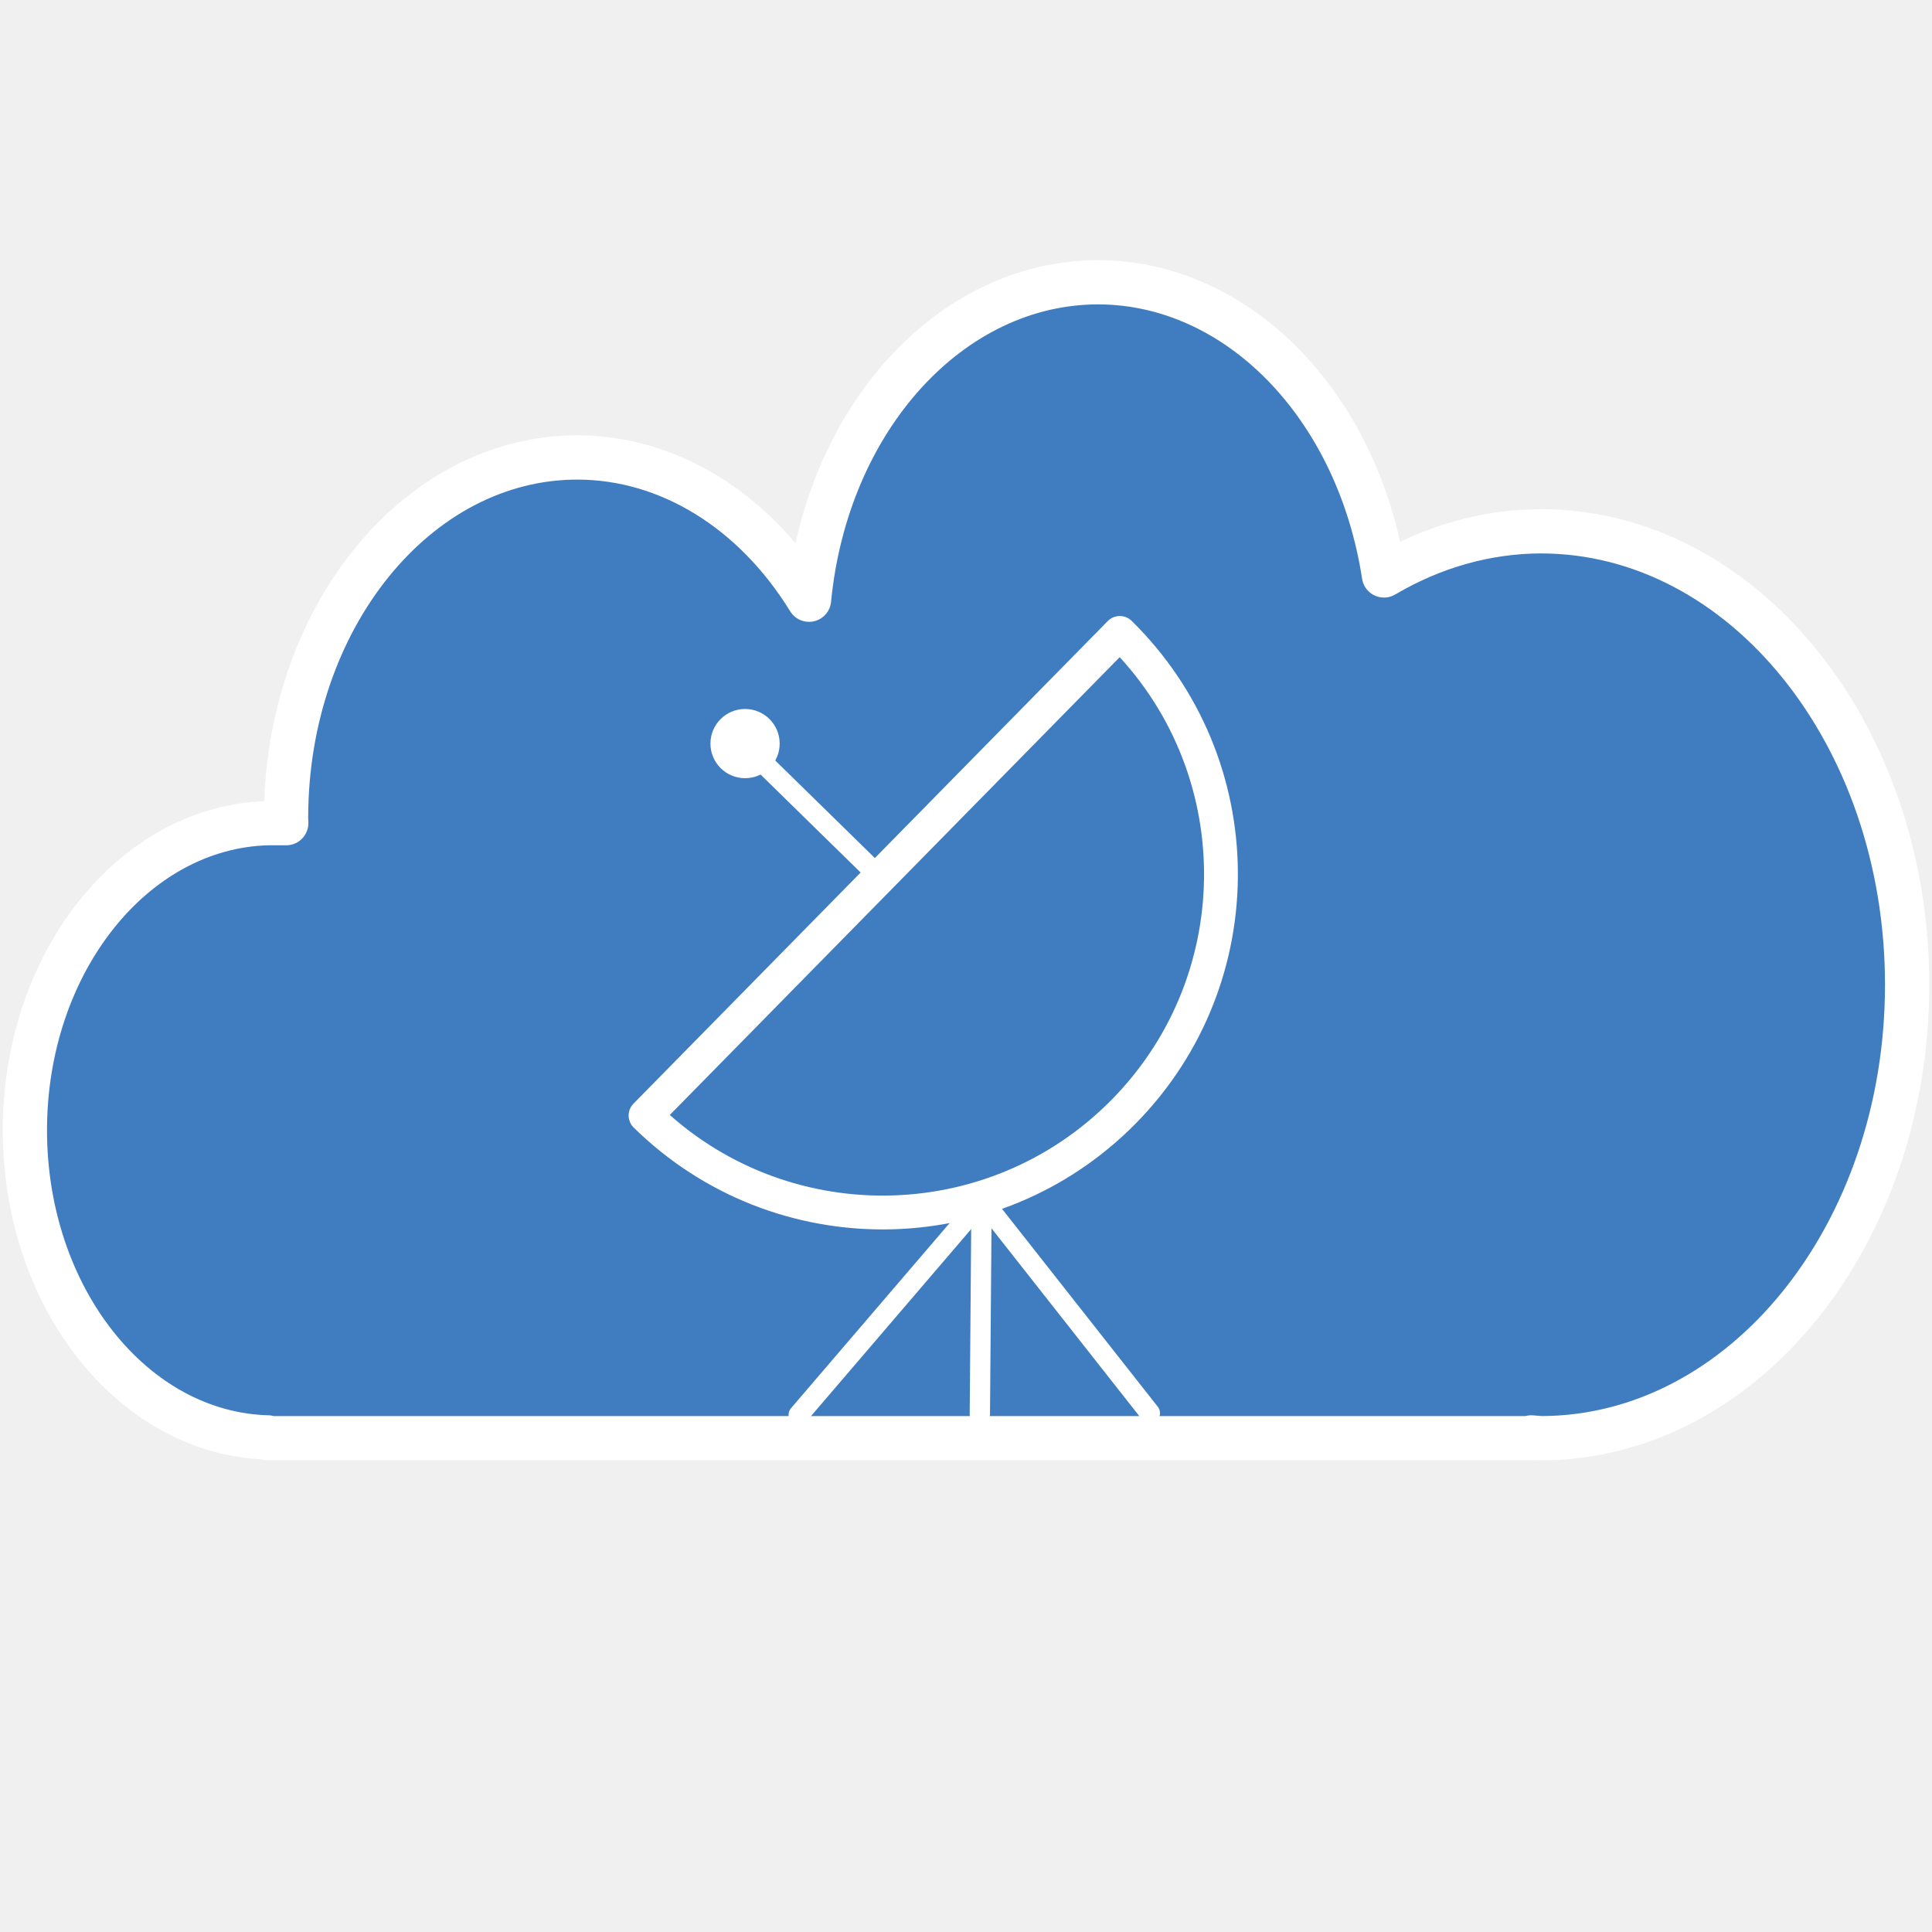
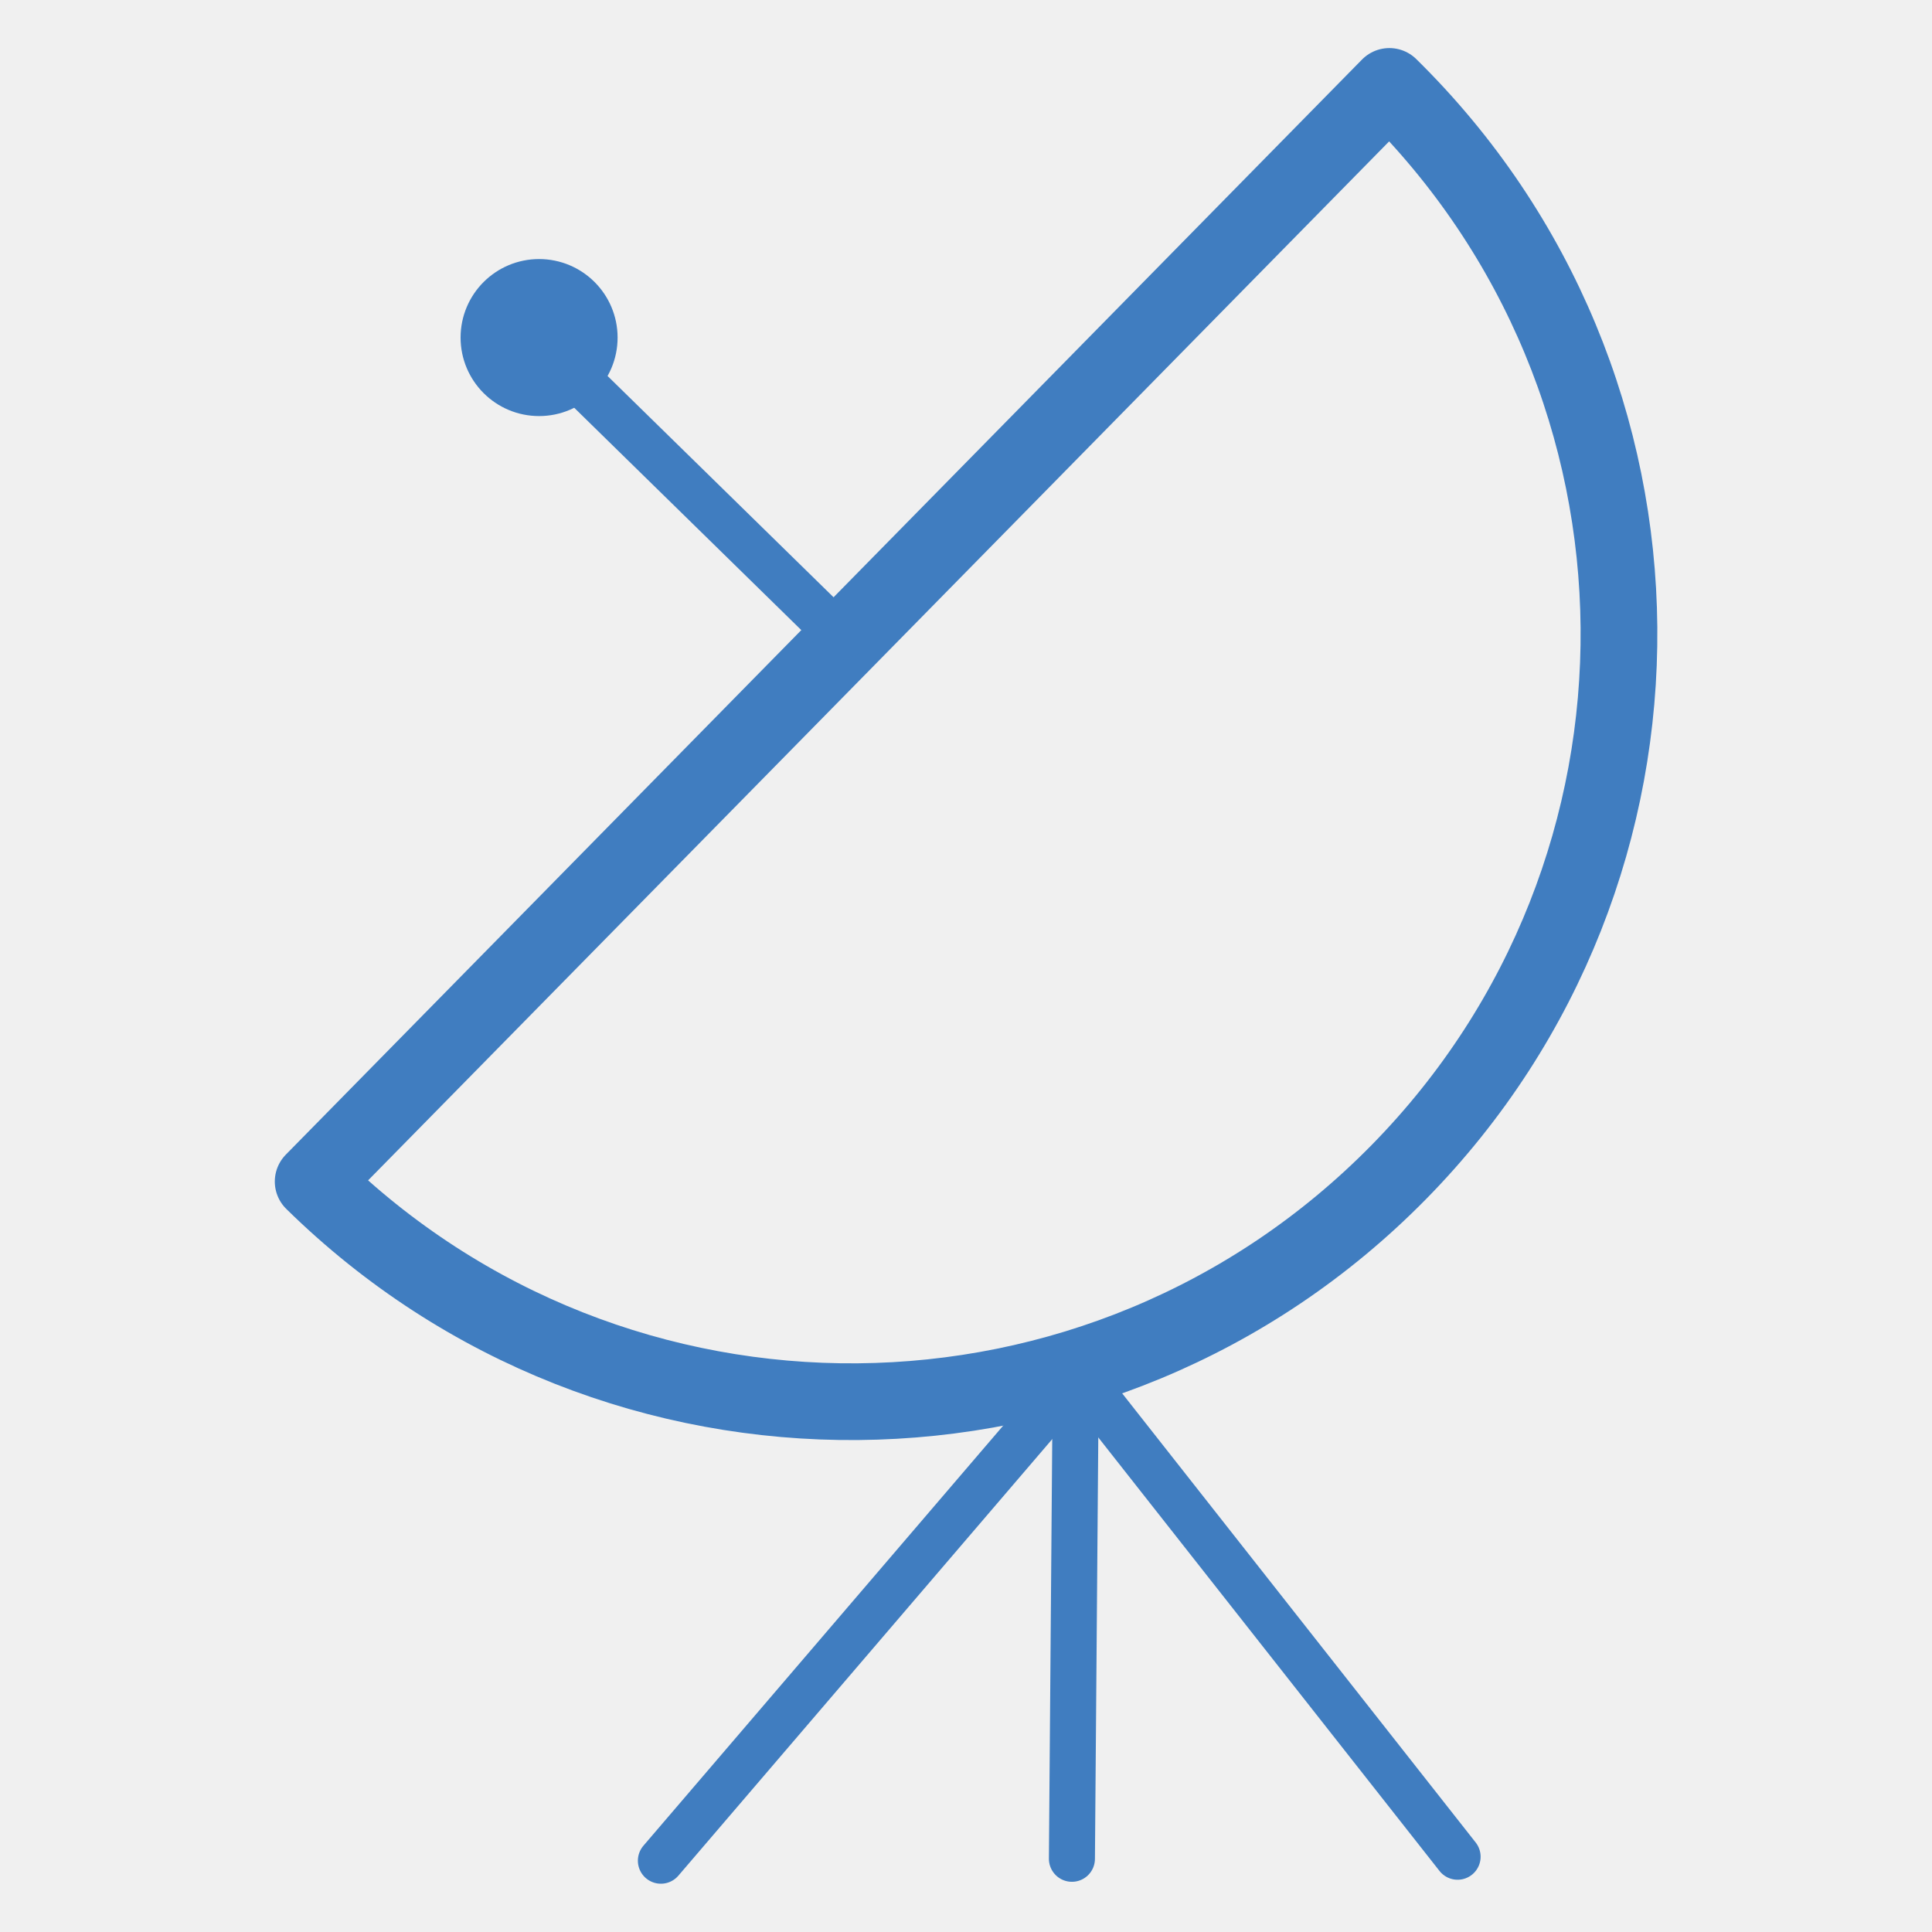
<svg xmlns="http://www.w3.org/2000/svg" width="32" height="32" viewBox="0 0 32 32" id="svg4179" version="1.1">
  <defs id="defs4181" />
  <g id="layer1" transform="translate(0,-1020.362)">
-     <path style="opacity:1;fill:#407dc0;fill-opacity:1;stroke:#ffffff;stroke-width:0.733;stroke-linecap:round;stroke-linejoin:round;stroke-miterlimit:4;stroke-dasharray:none;stroke-dashoffset:0;stroke-opacity:1" d="m 18.186,1025.037 a 4.825,5.972 0 0 0 -4.786,5.258 4.825,5.972 0 0 0 -3.836,-2.356 4.825,5.972 0 0 0 -4.826,5.972 4.825,5.972 0 0 0 0.003,0.085 l -0.303,0 0,0 a 4.114,5.091 0 0 0 -4.026,5.088 4.114,5.091 0 0 0 4.026,5.086 l 0,0.013 20.925,0 0,-0.013 a 6.068,7.51 0 0 0 0.157,0.013 6.068,7.51 0 0 0 6.068,-7.511 6.068,7.51 0 0 0 -6.068,-7.51 6.068,7.51 0 0 0 -2.597,0.731 4.825,5.972 0 0 0 -4.737,-4.856 z" id="path4751" />
-     <g id="g4804" transform="matrix(0.1553809,0,0,0.1553809,-7.141012,891.0429)">
-       <g transform="matrix(0.7212231,0,0,0.7212231,19.99771,258.7024)" id="g4746">
-         <path style="opacity:1;fill:none;fill-opacity:1;stroke:#ffffff;stroke-width:5;stroke-linecap:butt;stroke-linejoin:round;stroke-miterlimit:4;stroke-dasharray:none;stroke-dashoffset:0;stroke-opacity:1" d="m 131.409,960.144 a 50,50 0 0 0 70.708,-0.616 50,50 0 0 0 -0.616,-70.708 l -70.092,71.324 z" id="path4727" />
-         <path style="fill:none;fill-rule:evenodd;stroke:#ffffff;stroke-width:3;stroke-linecap:round;stroke-linejoin:miter;stroke-miterlimit:4;stroke-dasharray:none;stroke-opacity:1" d="M 165.804,924.684 148.75,907.987 l 0,0" id="path4736" />
-         <circle style="opacity:1;fill:#ffffff;fill-opacity:1;stroke:#ffffff;stroke-width:3;stroke-linecap:round;stroke-linejoin:round;stroke-miterlimit:4;stroke-dasharray:none;stroke-dashoffset:0;stroke-opacity:1" id="path4738" cx="146.116" cy="905.175" r="3.616" />
-       </g>
-       <path id="path4742" d="m 131.101,983.084 19.58,-22.858 17.849,22.676" style="fill:none;fill-rule:evenodd;stroke:#ffffff;stroke-width:2.164;stroke-linecap:round;stroke-linejoin:round;stroke-miterlimit:4;stroke-dasharray:none;stroke-opacity:1" />
-       <path id="path4744" d="m 150.589,960.317 -0.182,22.676" style="fill:none;fill-rule:evenodd;stroke:#ffffff;stroke-width:2.164;stroke-linecap:round;stroke-linejoin:round;stroke-miterlimit:4;stroke-dasharray:none;stroke-opacity:1" />
+     <g id="g5002" transform="matrix(2.269298,0,0,2.269298,-19.07638,-1317.501)">
+       <path id="path4727" d="m 10.692,1038.838 a 5.603,5.603 0 0 0 7.924,-0.069 5.603,5.603 0 0 0 -0.069,-7.924 l -7.855,7.993 z" style="opacity:1;fill:#ffffff;fill-opacity:0;stroke:#407dc0;stroke-width:0.56;stroke-linecap:butt;stroke-linejoin:round;stroke-miterlimit:4;stroke-dasharray:none;stroke-dashoffset:0;stroke-opacity:1" />
+       <path id="path4736" d="m 14.547,1034.864 -1.911,-1.871 0,0" style="fill:none;fill-rule:evenodd;stroke:#407dc0;stroke-width:0.336;stroke-linecap:round;stroke-linejoin:miter;stroke-miterlimit:4;stroke-dasharray:none;stroke-opacity:1" />
+       <circle r="0.405" cy="1032.678" cx="12.341" id="path4738" style="opacity:1;fill:#407dc0;fill-opacity:1;stroke:#407dc0;stroke-width:0.336;stroke-linecap:round;stroke-linejoin:round;stroke-miterlimit:4;stroke-dasharray:none;stroke-dashoffset:0;stroke-opacity:1" />
+       <path id="path4742" d="m 13.23,1043.795 3.042,-3.552 2.773,3.523" style="fill:none;fill-rule:evenodd;stroke:#407dc0;stroke-width:0.336;stroke-linecap:round;stroke-linejoin:round;stroke-miterlimit:4;stroke-dasharray:none;stroke-opacity:1" />
+       <path id="path4744" d="m 16.258,1040.258 -0.028,3.523" style="fill:none;fill-rule:evenodd;stroke:#407dc0;stroke-width:0.336;stroke-linecap:round;stroke-linejoin:round;stroke-miterlimit:4;stroke-dasharray:none;stroke-opacity:1" />
    </g>
  </g>
</svg>
